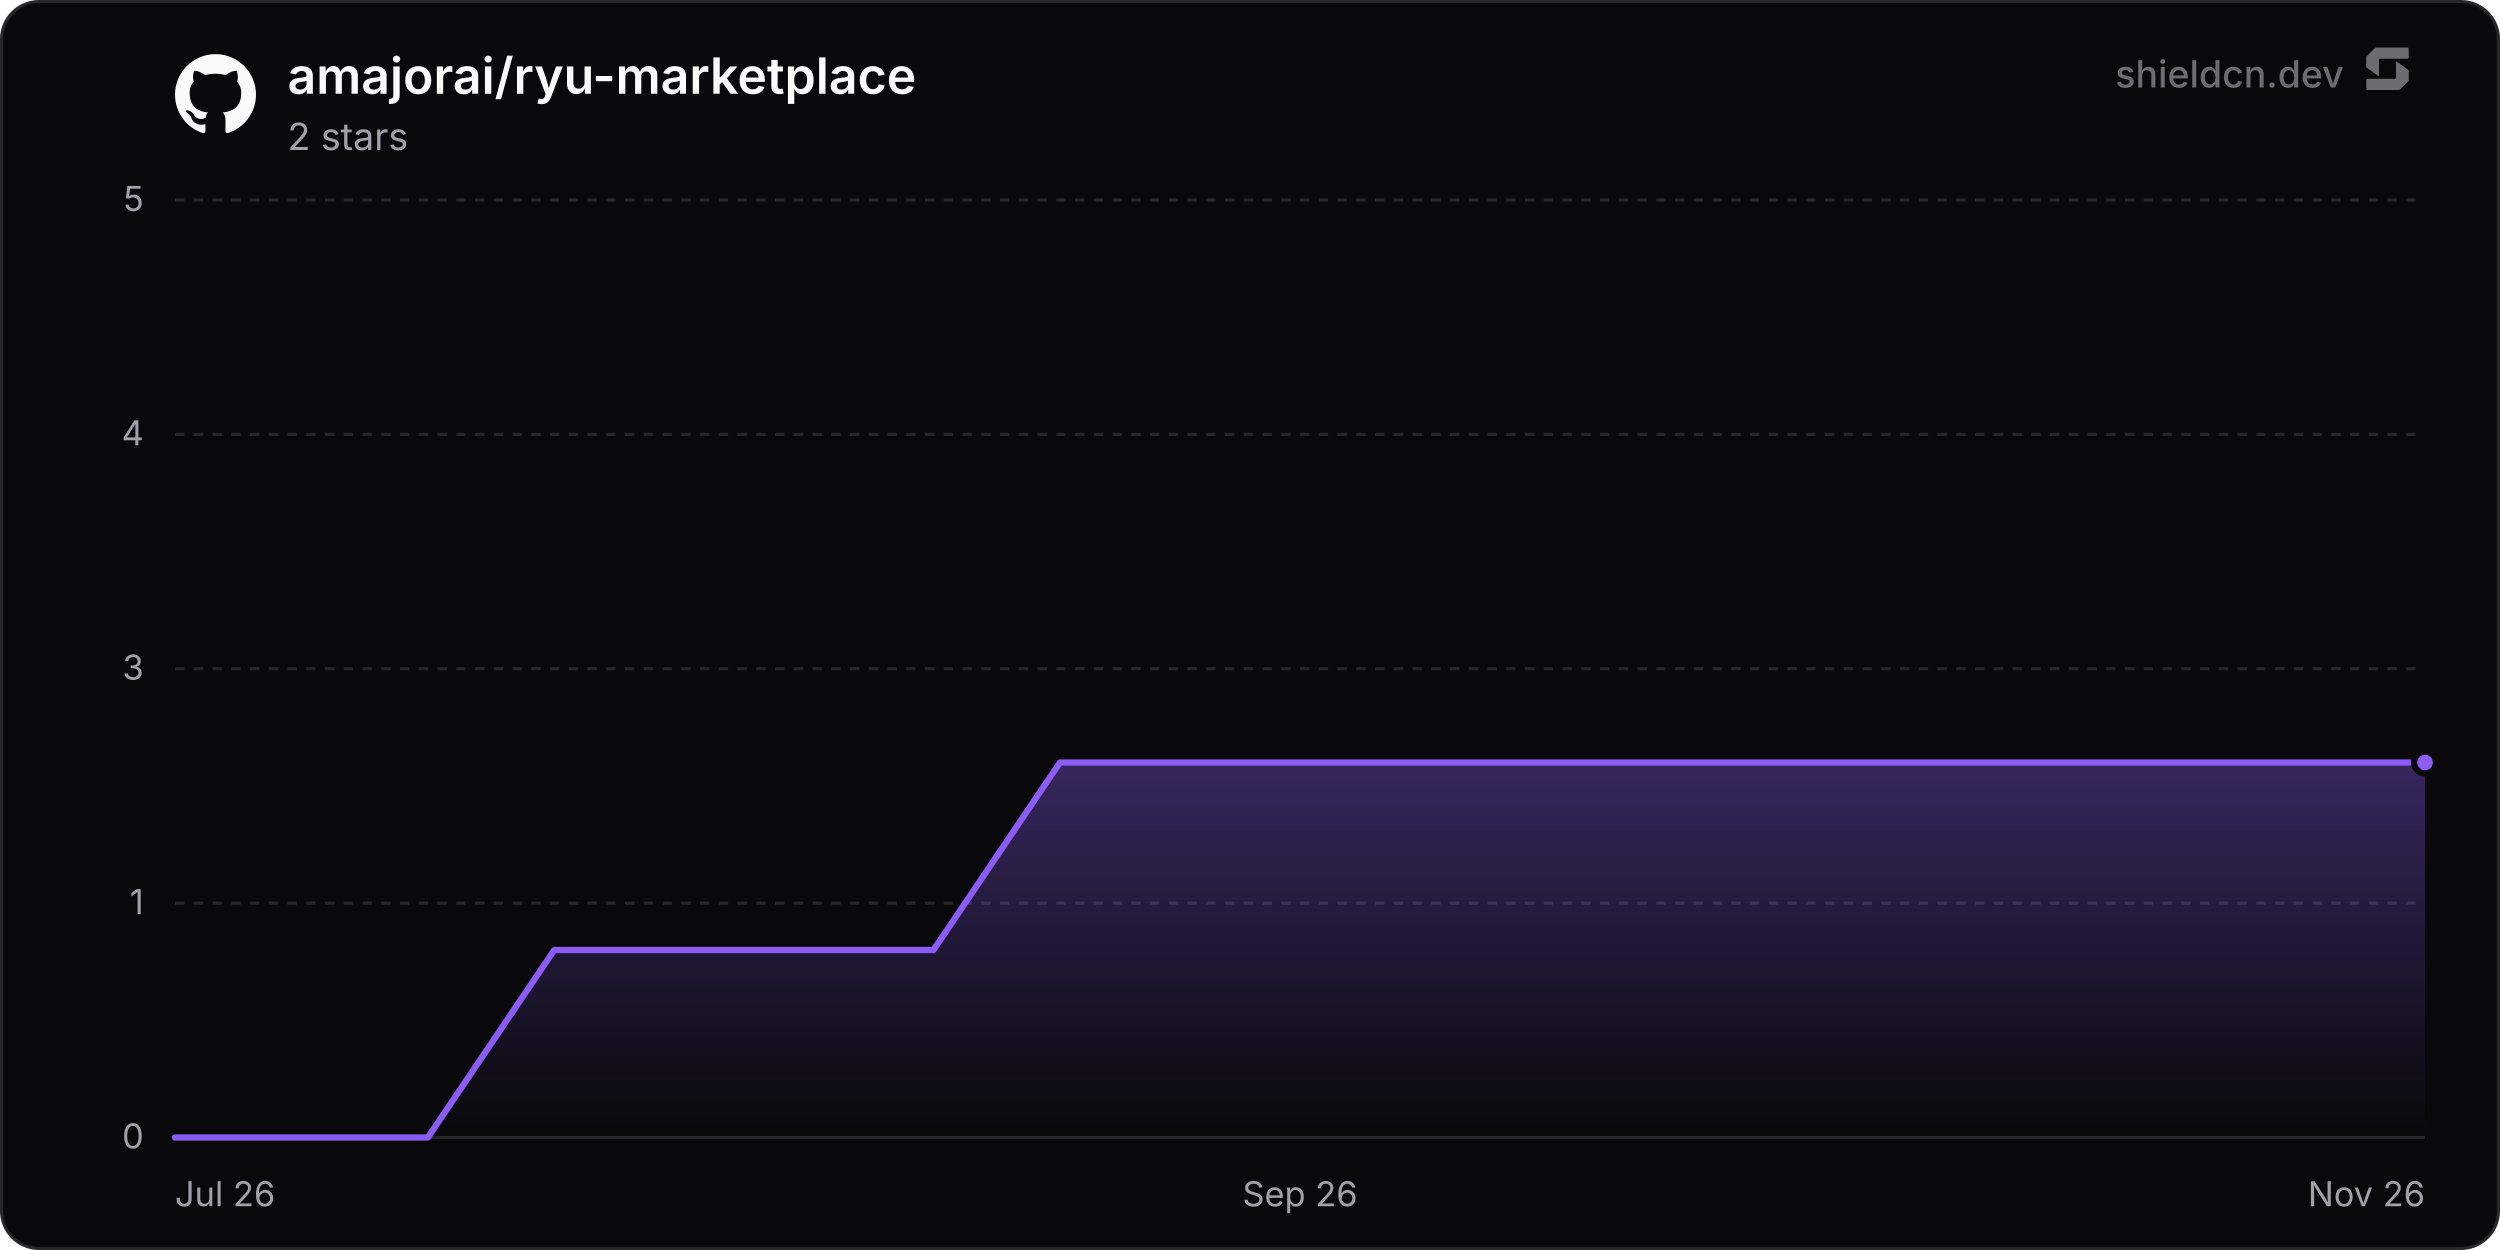
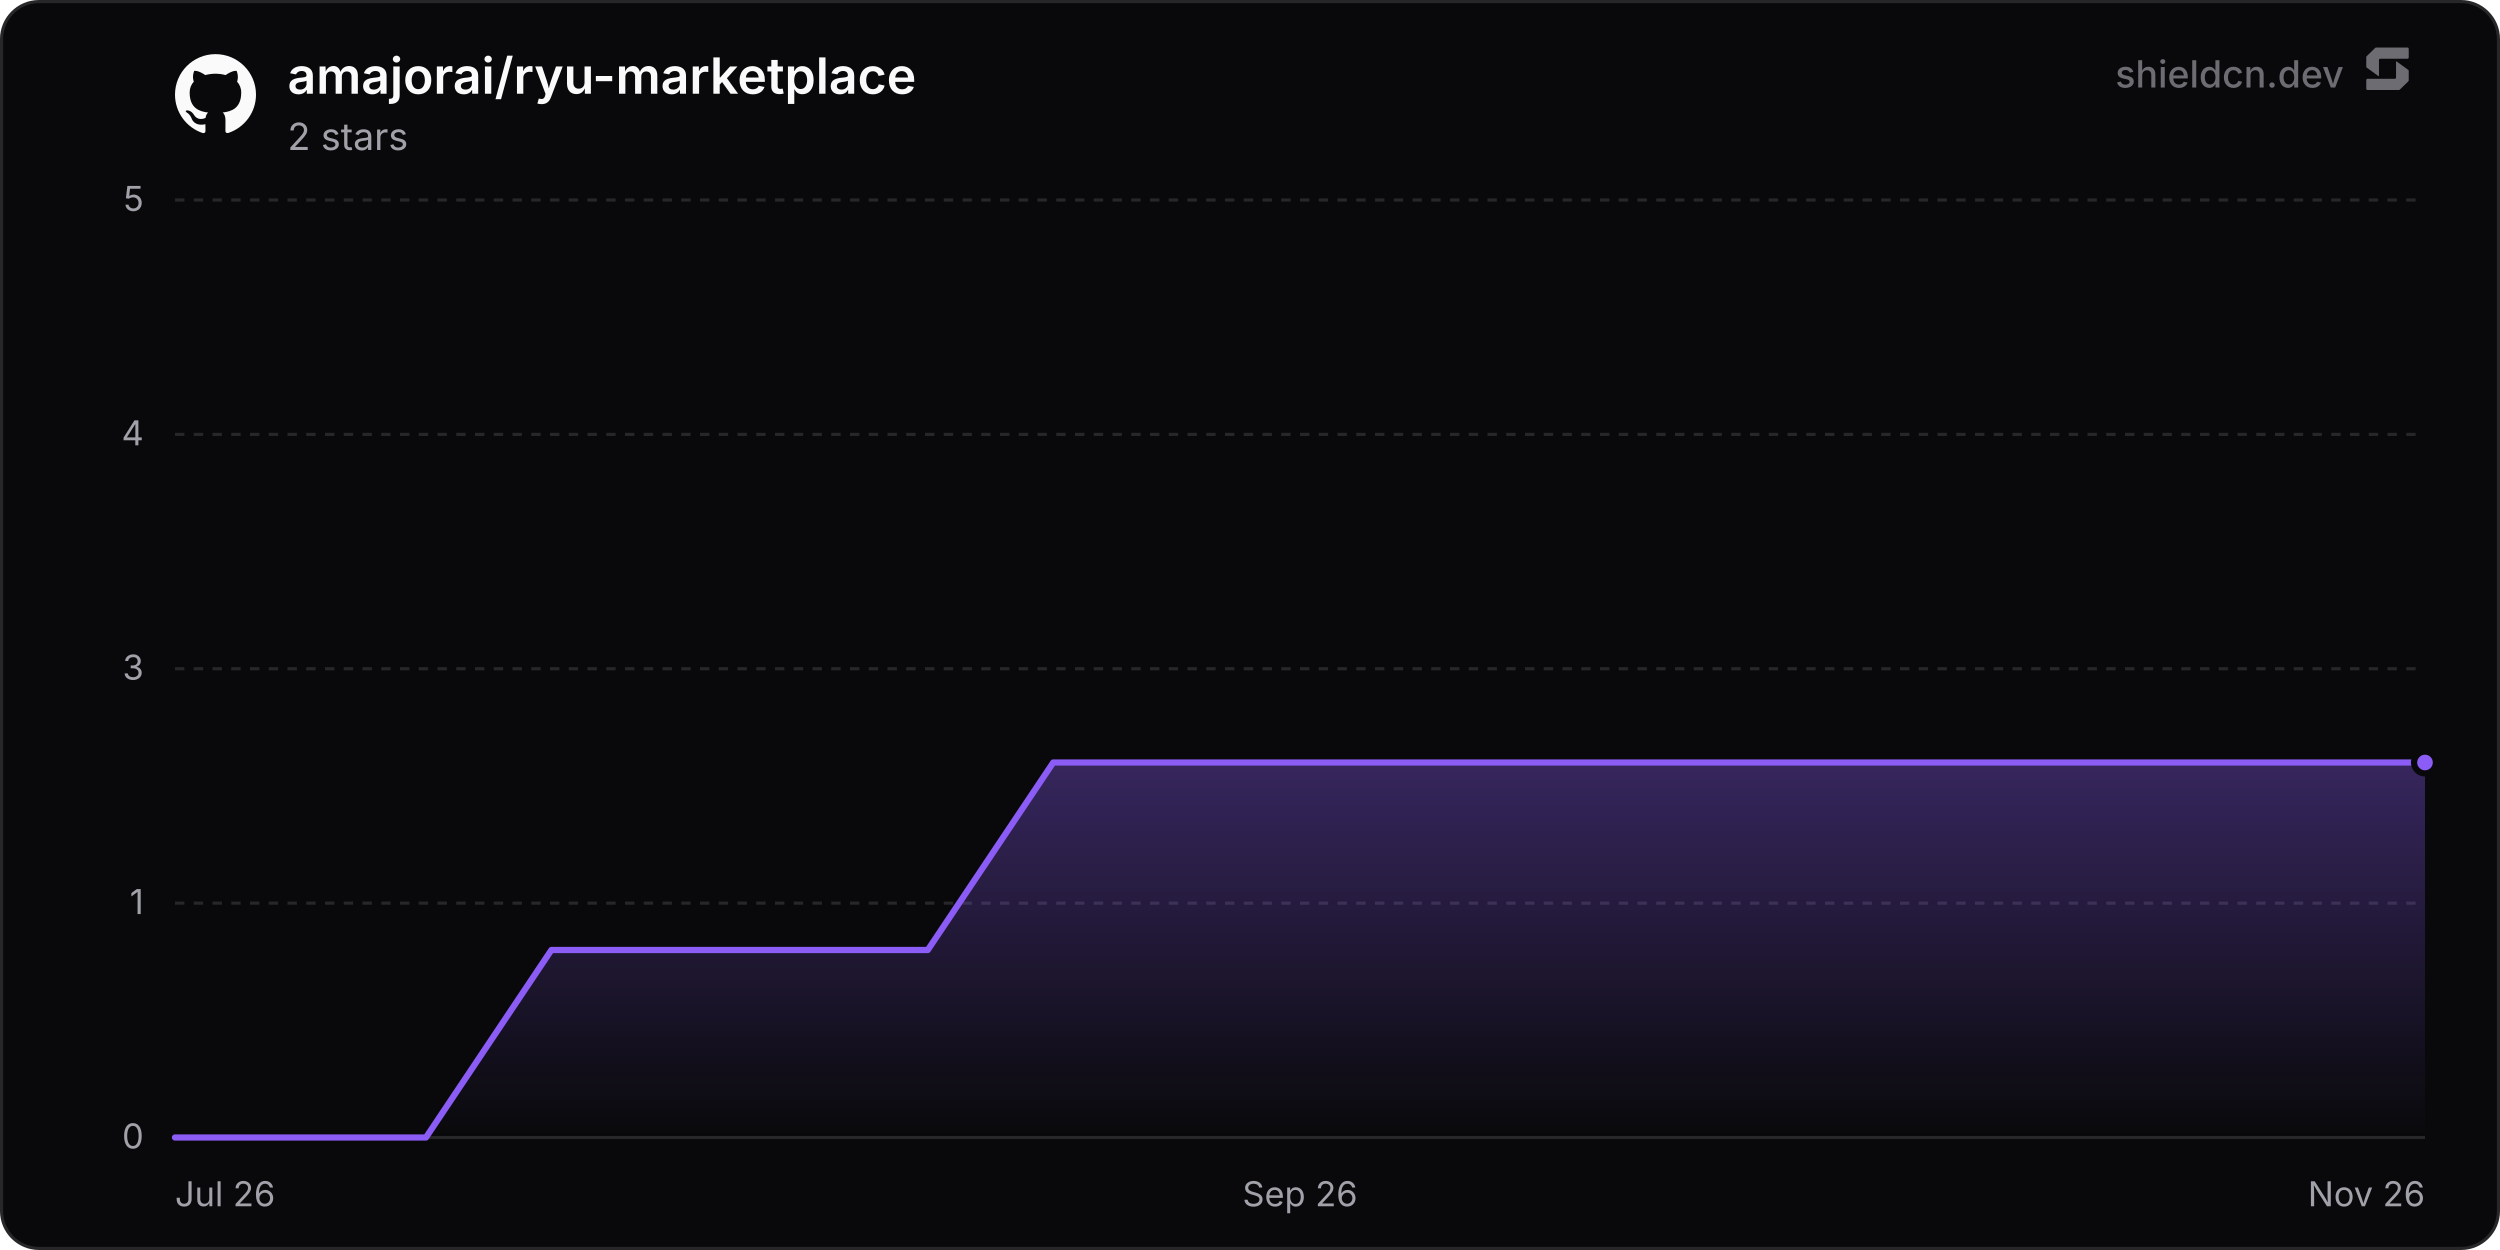
<svg xmlns="http://www.w3.org/2000/svg" width="800" height="400" viewBox="0 0 800 400" role="img" aria-label="amajorai/ryu-marketplace">
  <defs>
    <linearGradient id="chartFill0" x1="0" y1="0" x2="0" y2="1">
      <stop offset="0%" stop-color="rgba(139, 92, 246, 0.35)" />
      <stop offset="100%" stop-color="rgba(139, 92, 246, 0)" />
    </linearGradient>
  </defs>
  <rect x="0.5" y="0.5" width="799" height="399" rx="12" fill="#09090b" stroke="#27272a" stroke-width="1" />
  <line x1="56" y1="364" x2="776" y2="364" stroke="#27272a" stroke-width="1" />
  <text x="46" y="367.5" text-anchor="end" font-size="11" fill="#a1a1aa" font-family="'Inter', ui-sans-serif, system-ui, -apple-system, BlinkMacSystemFont, 'Segoe UI', Roboto, Helvetica, Arial, sans-serif">0</text>
  <line x1="56" y1="289" x2="776" y2="289" stroke="#27272a" stroke-width="1" stroke-dasharray="3 3" />
  <text x="46" y="292.5" text-anchor="end" font-size="11" fill="#a1a1aa" font-family="'Inter', ui-sans-serif, system-ui, -apple-system, BlinkMacSystemFont, 'Segoe UI', Roboto, Helvetica, Arial, sans-serif">1</text>
  <line x1="56" y1="214" x2="776" y2="214" stroke="#27272a" stroke-width="1" stroke-dasharray="3 3" />
  <text x="46" y="217.5" text-anchor="end" font-size="11" fill="#a1a1aa" font-family="'Inter', ui-sans-serif, system-ui, -apple-system, BlinkMacSystemFont, 'Segoe UI', Roboto, Helvetica, Arial, sans-serif">3</text>
  <line x1="56" y1="139" x2="776" y2="139" stroke="#27272a" stroke-width="1" stroke-dasharray="3 3" />
  <text x="46" y="142.5" text-anchor="end" font-size="11" fill="#a1a1aa" font-family="'Inter', ui-sans-serif, system-ui, -apple-system, BlinkMacSystemFont, 'Segoe UI', Roboto, Helvetica, Arial, sans-serif">4</text>
  <line x1="56" y1="64" x2="776" y2="64" stroke="#27272a" stroke-width="1" stroke-dasharray="3 3" />
  <text x="46" y="67.5" text-anchor="end" font-size="11" fill="#a1a1aa" font-family="'Inter', ui-sans-serif, system-ui, -apple-system, BlinkMacSystemFont, 'Segoe UI', Roboto, Helvetica, Arial, sans-serif">5</text>
  <text x="56" y="386" text-anchor="start" font-size="11" fill="#a1a1aa" font-family="'Inter', ui-sans-serif, system-ui, -apple-system, BlinkMacSystemFont, 'Segoe UI', Roboto, Helvetica, Arial, sans-serif">Jul 26</text>
  <text x="416" y="386" text-anchor="middle" font-size="11" fill="#a1a1aa" font-family="'Inter', ui-sans-serif, system-ui, -apple-system, BlinkMacSystemFont, 'Segoe UI', Roboto, Helvetica, Arial, sans-serif">Sep 26</text>
  <text x="776" y="386" text-anchor="end" font-size="11" fill="#a1a1aa" font-family="'Inter', ui-sans-serif, system-ui, -apple-system, BlinkMacSystemFont, 'Segoe UI', Roboto, Helvetica, Arial, sans-serif">Nov 26</text>
-   <path d="M56 364 L96.45 364 L136.91 364 L177.36 304 L217.82 304 L258.27 304 L298.72 304 L339.18 244 L379.63 244 L420.08 244 L460.54 244 L500.99 244 L541.45 244 L581.9 244 L622.35 244 L662.81 244 L703.26 244 L743.72 244 L776 244 L776 364 L56 364 Z" fill="url(#chartFill0)" />
-   <path d="M56 364 L96.45 364 L136.91 364 L177.36 304 L217.82 304 L258.27 304 L298.72 304 L339.18 244 L379.63 244 L420.08 244 L460.54 244 L500.99 244 L541.45 244 L581.9 244 L622.35 244 L662.81 244 L703.26 244 L743.72 244 L776 244" fill="none" stroke="#8b5cf6" stroke-width="2" stroke-linejoin="round" stroke-linecap="round" />
+   <path d="M56 364 L96.15 364 L136.3 364 L176.45 304 L216.59 304 L256.74 304 L296.89 304 L337.04 244 L377.19 244 L417.34 244 L457.49 244 L497.64 244 L537.78 244 L577.93 244 L618.08 244 L658.23 244 L698.38 244 L738.53 244 L776 244 L776 364 L56 364 Z" fill="url(#chartFill0)" />
+   <path d="M56 364 L96.15 364 L136.3 364 L176.45 304 L216.59 304 L256.74 304 L296.89 304 L337.04 244 L377.19 244 L417.34 244 L457.49 244 L497.64 244 L537.78 244 L577.93 244 L618.08 244 L658.23 244 L698.38 244 L738.53 244 L776 244" fill="none" stroke="#8b5cf6" stroke-width="2" stroke-linejoin="round" stroke-linecap="round" />
  <circle cx="776" cy="244" r="3.5" fill="#8b5cf6" stroke="#09090b" stroke-width="2" />
  <g transform="translate(56, 17) scale(1.08)" fill="#fafafa">
    <path d="M12 .297c-6.63 0-12 5.373-12 12 0 5.303 3.438 9.8 8.205 11.385.6.113.82-.258.82-.577 0-.285-.01-1.04-.015-2.04-3.338.724-4.042-1.61-4.042-1.61C4.422 18.07 3.633 17.7 3.633 17.7c-1.087-.744.084-.729.084-.729 1.205.084 1.838 1.236 1.838 1.236 1.07 1.835 2.809 1.305 3.495.998.108-.776.417-1.305.76-1.605-2.665-.3-5.466-1.332-5.466-5.93 0-1.31.465-2.38 1.235-3.22-.135-.303-.54-1.523.105-3.176 0 0 1.005-.322 3.3 1.23.96-.267 1.98-.399 3-.405 1.02.006 2.04.138 3 .405 2.28-1.552 3.285-1.23 3.285-1.23.645 1.653.24 2.873.12 3.176.765.84 1.23 1.91 1.23 3.22 0 4.61-2.805 5.625-5.475 5.92.42.36.81 1.096.81 2.22 0 1.606-.015 2.896-.015 3.286 0 .315.21.69.825.57C20.565 22.092 24 17.592 24 12.297c0-6.627-5.373-12-12-12" />
  </g>
  <text x="92" y="30" font-size="16" font-weight="600" fill="#fafafa" font-family="'Inter', ui-sans-serif, system-ui, -apple-system, BlinkMacSystemFont, 'Segoe UI', Roboto, Helvetica, Arial, sans-serif">amajorai/ryu-marketplace</text>
  <text x="92" y="48" font-size="12" fill="#a1a1aa" font-family="'Inter', ui-sans-serif, system-ui, -apple-system, BlinkMacSystemFont, 'Segoe UI', Roboto, Helvetica, Arial, sans-serif">2 stars</text>
  <g fill-opacity="0.65">
    <text x="750" y="28" text-anchor="end" font-size="12" font-weight="500" fill="#a1a1aa" font-family="'Inter', ui-sans-serif, system-ui, -apple-system, BlinkMacSystemFont, 'Segoe UI', Roboto, Helvetica, Arial, sans-serif">shieldcn.dev</text>
    <g transform="translate(756, 14) scale(0.01)" fill="#a1a1aa">
      <path d="M1088.4,565.1c-6.5-4.7-15.5,0-15.5,7.9v510.2c0,21.3-18.1,38.6-40.4,38.6H160.9c-22.3,0-40.4,17.3-40.4,38.6v280.8c0,21.3,18.1,38.6,40.4,38.6h1004.5c10.8,0,21.2-4.2,28.8-11.6l273.4-266.3c7.4-7.2,11.6-16.9,11.6-27v-308.7c0-12.1-5.9-23.5-16.1-30.8l-374.7-270.3Z" />
      <path d="M511.2,1035.9c6.5,4.7,15.5,0,15.5-7.9v-510.2c0-21.3,18.1-38.6,40.4-38.6h871.7c22.3,0,40.4-17.3,40.4-38.6V159.7c0-21.3-18.1-38.6-40.4-38.6H434.3c-10.8,0-21.2,4.2-28.8,11.6L132,399c-7.4,7.2-11.6,16.9-11.6,27v308.7c0,12.1,5.9,23.5,16.1,30.8l374.7,270.3Z" />
    </g>
  </g>
</svg>
